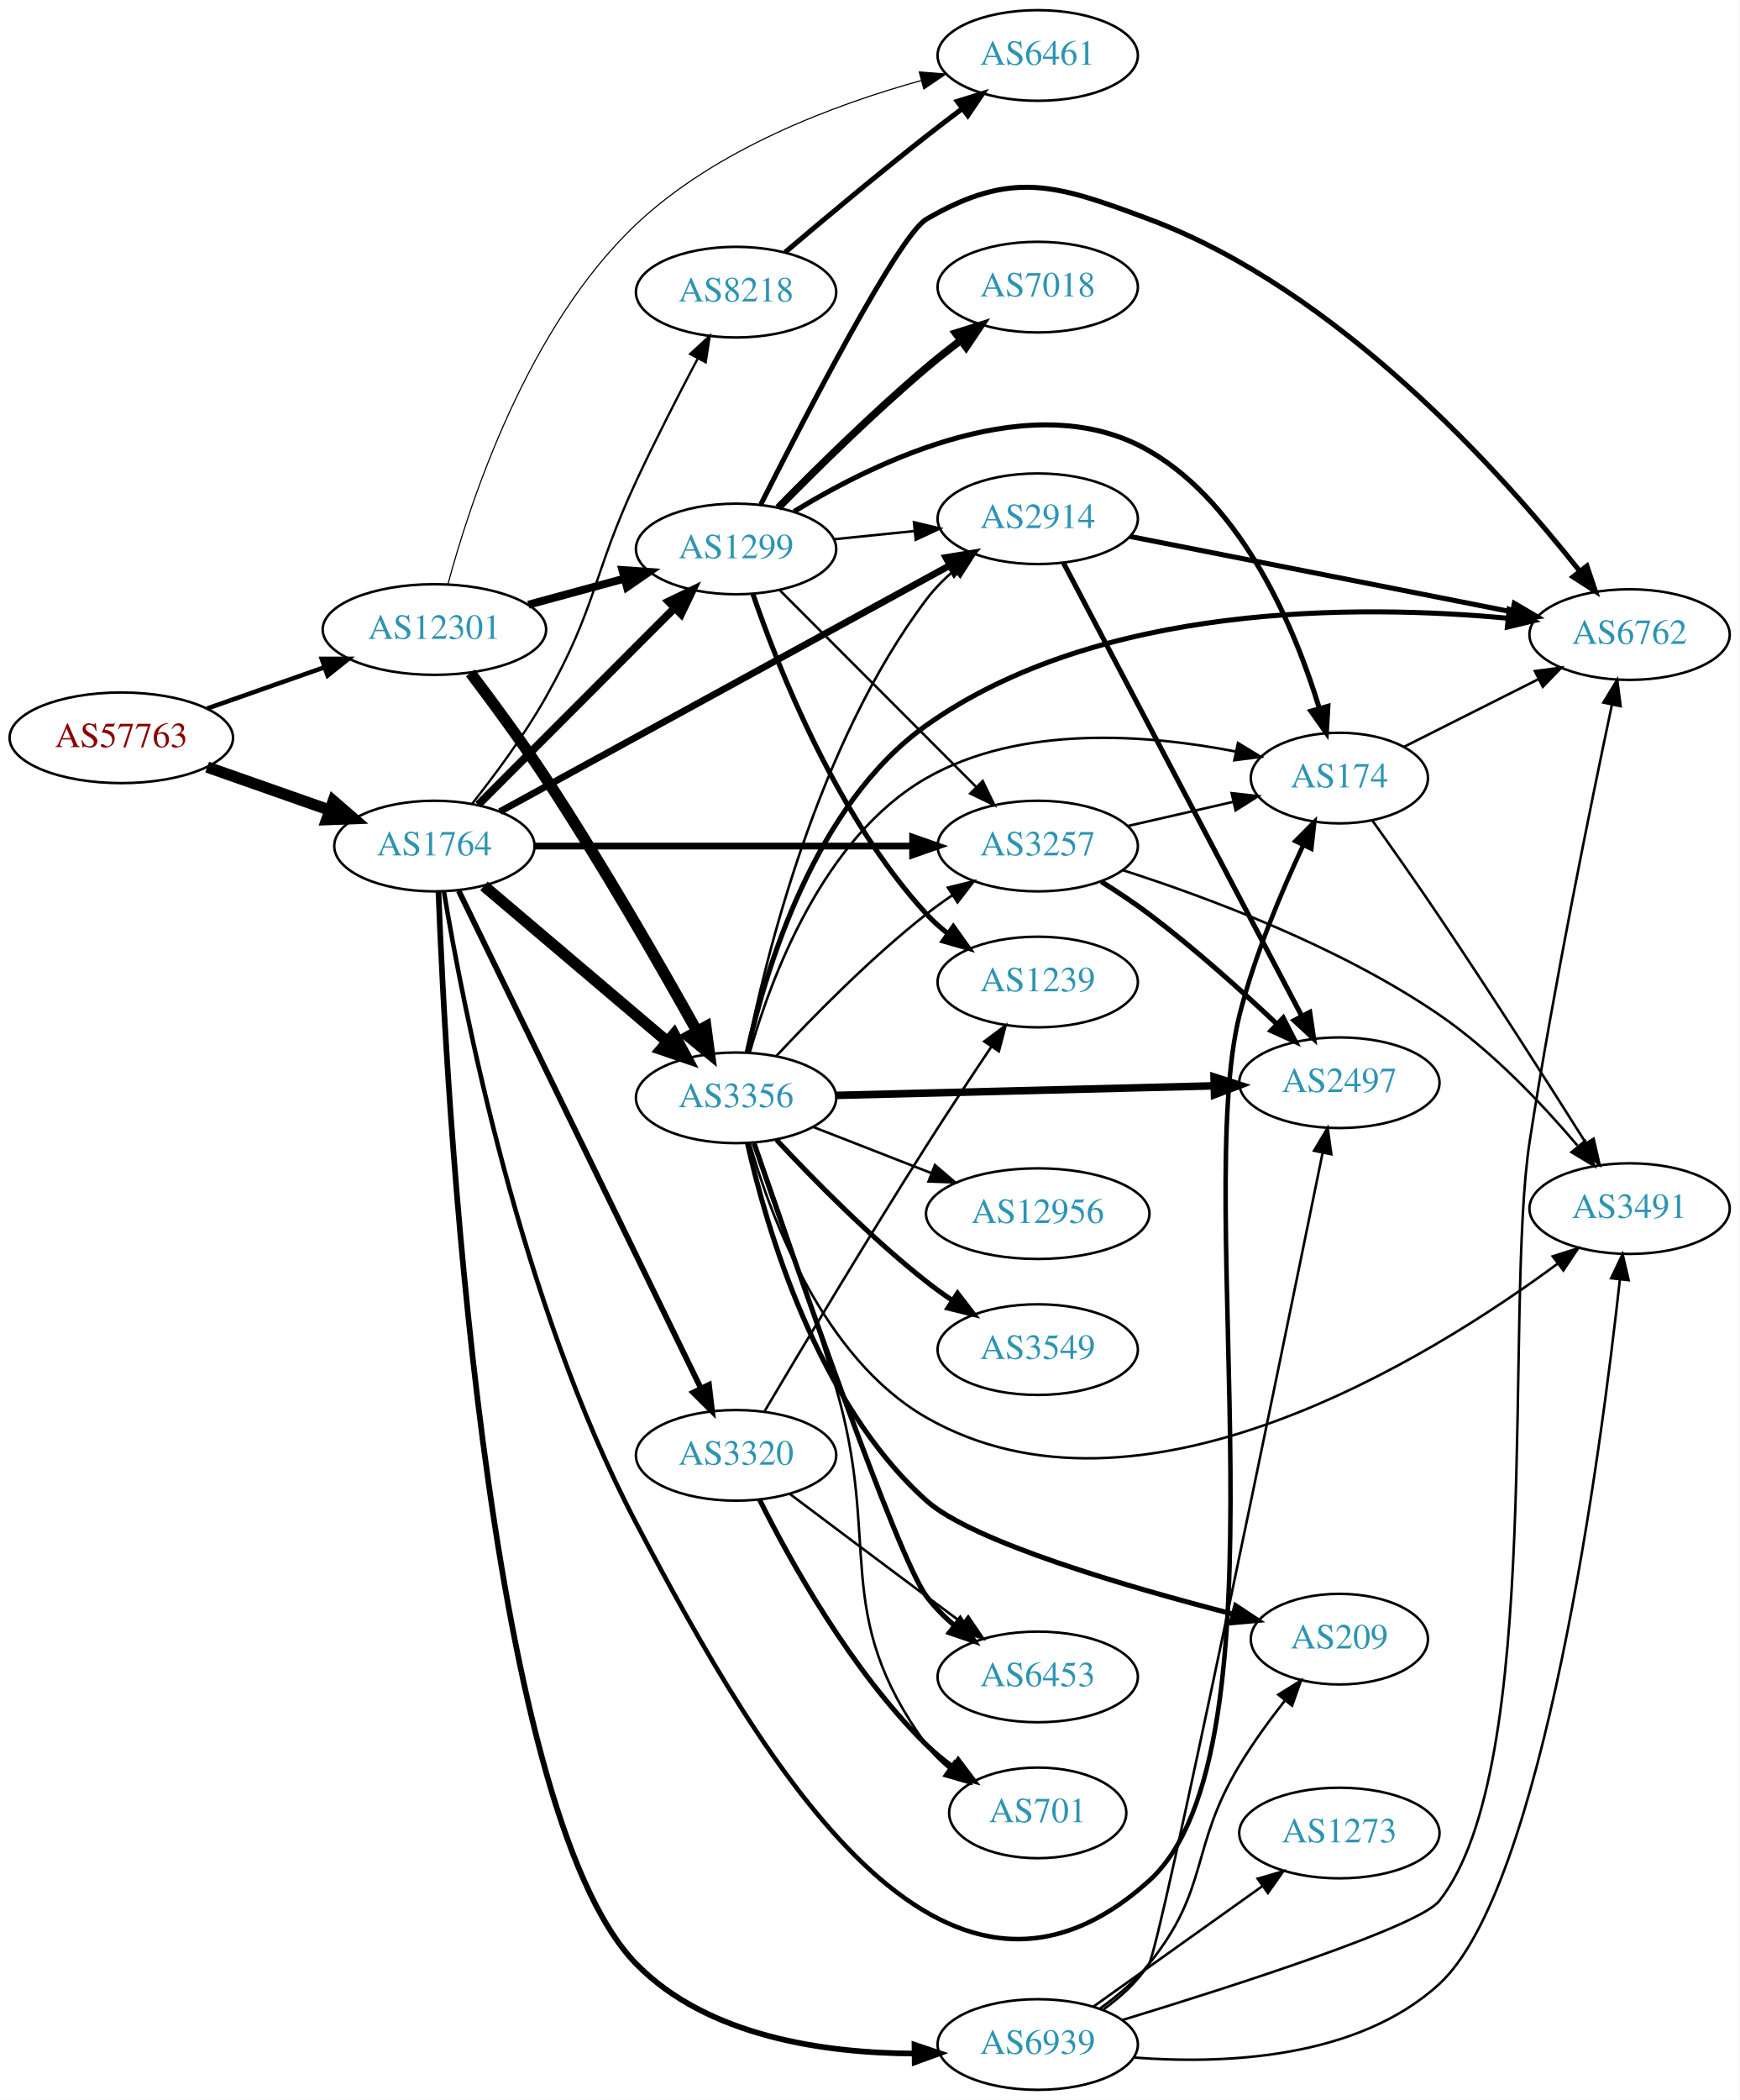
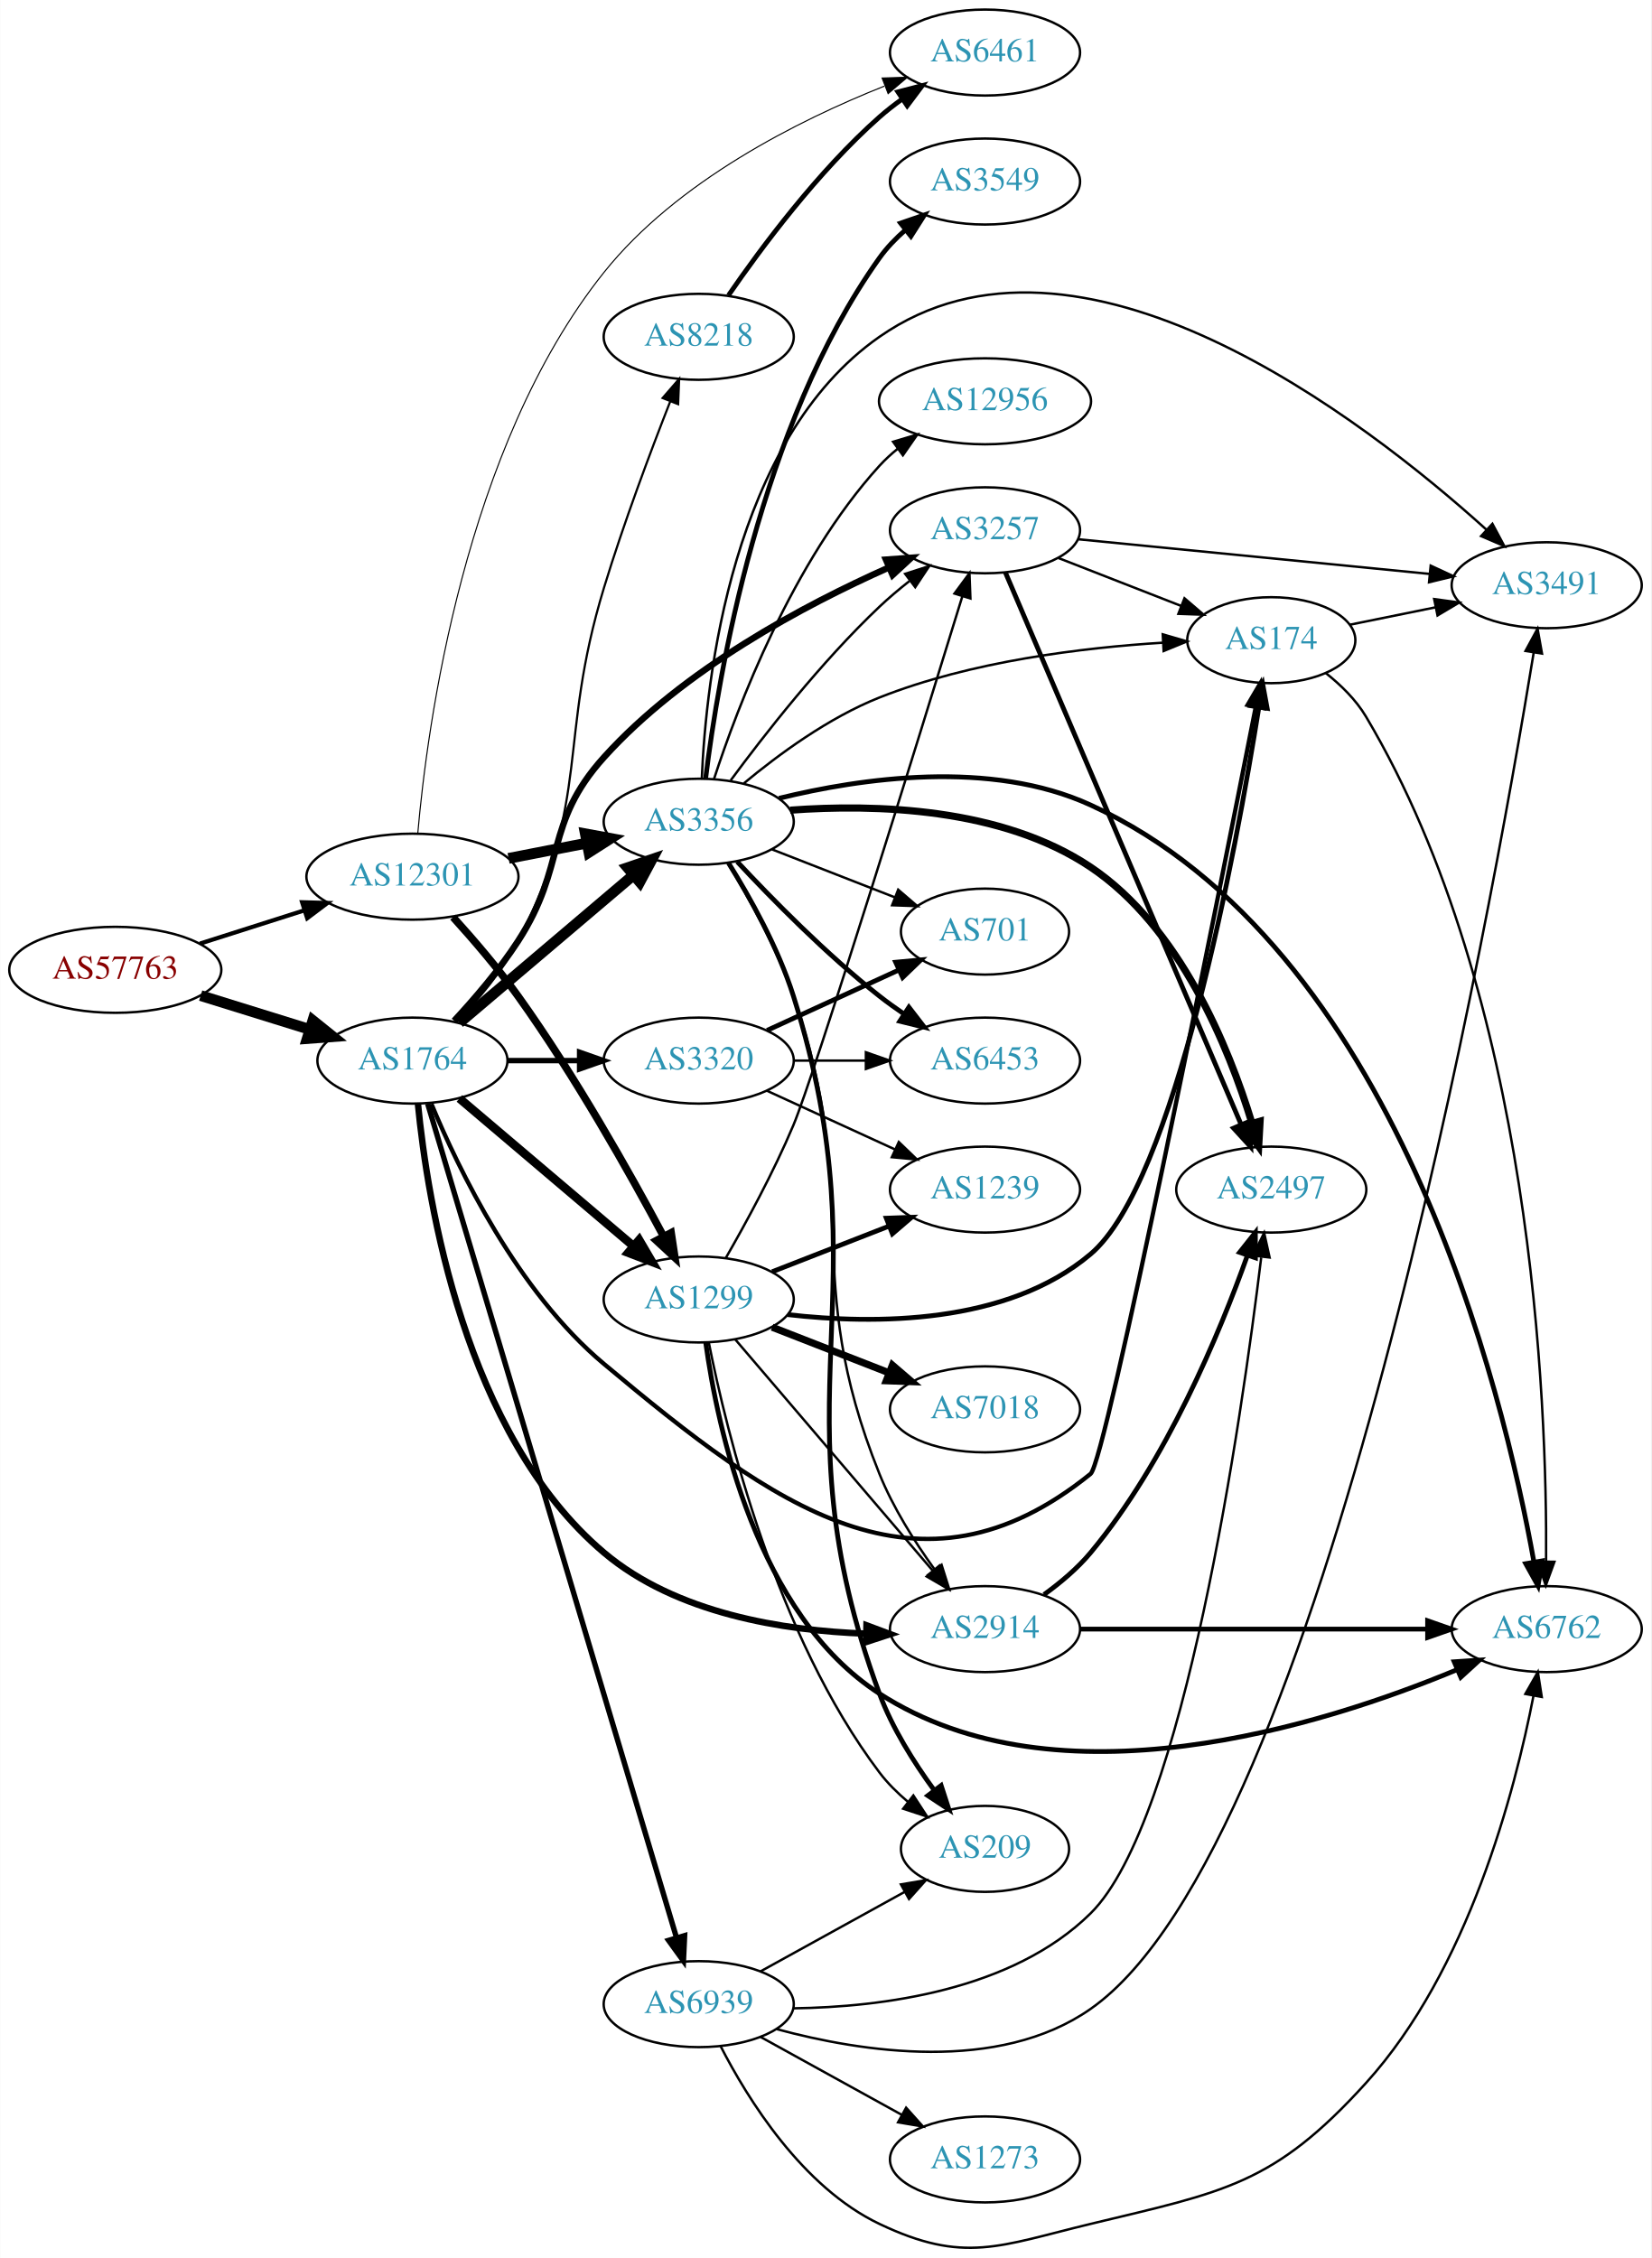
- <svg xmlns="http://www.w3.org/2000/svg" xmlns:xlink="http://www.w3.org/1999/xlink" width="691pt" height="834pt" viewBox="0.00 0.00 691.06 834.00">
-   <g id="graph0" class="graph" transform="scale(1 1) rotate(0) translate(4 830)">
-     <polygon fill="white" stroke="none" points="-4,4 -4,-830 687.055,-830 687.055,4 -4,4" />
+ <svg xmlns="http://www.w3.org/2000/svg" xmlns:xlink="http://www.w3.org/1999/xlink" width="691pt" height="945pt" viewBox="0.00 0.00 691.06 945.27">
+   <g id="graph0" class="graph" transform="scale(1 1) rotate(0) translate(4 941.268)">
+     <polygon fill="white" stroke="none" points="-4,4 -4,-941.268 687.055,-941.268 687.055,4 -4,4" />
    <g id="node1" class="node">
      <g id="a_node1">
        <a xlink:href="/asn/57763" xlink:title="AS57763 ~ SelfNet Internet Ges.m.b.H. [AT]">
-           <ellipse fill="#ffffff" stroke="black" cx="44.196" cy="-537" rx="44.393" ry="18" />
-           <text text-anchor="middle" x="44.196" y="-533.3" font-family="Times,serif" font-size="14.00" fill="#880000">AS57763</text>
+           <ellipse fill="#ffffff" stroke="black" cx="44.196" cy="-535.268" rx="44.393" ry="18" />
+           <text text-anchor="middle" x="44.196" y="-531.568" font-family="Times,serif" font-size="14.00" fill="#880000">AS57763</text>
        </a>
      </g>
    </g>
    <g id="node2" class="node">
      <g id="a_node2">
        <a xlink:href="/asn/1764" xlink:title="AS1764 ~ NEXTLAYER-AS [AT]">
-           <ellipse fill="#ffffff" stroke="black" cx="168.588" cy="-494" rx="39.794" ry="18" />
-           <text text-anchor="middle" x="168.588" y="-490.3" font-family="Times,serif" font-size="14.00" fill="#2c94b3">AS1764</text>
+           <ellipse fill="#ffffff" stroke="black" cx="168.588" cy="-497.268" rx="39.794" ry="18" />
+           <text text-anchor="middle" x="168.588" y="-493.568" font-family="Times,serif" font-size="14.00" fill="#2c94b3">AS1764</text>
        </a>
      </g>
    </g>
    <g id="edge1" class="edge">
-       <path fill="none" stroke="black" stroke-width="4.5" d="M78.317,-525.364C93.326,-520.091 111.211,-513.807 127.017,-508.254" />
-       <polygon fill="black" stroke="black" stroke-width="4.5" points="128.416,-511.936 136.545,-504.906 125.805,-504.506 128.416,-511.936" />
+       <path fill="none" stroke="black" stroke-width="4.5" d="M79.941,-524.481C94.067,-520.095 110.521,-514.986 125.333,-510.388" />
+       <polygon fill="black" stroke="black" stroke-width="4.5" points="126.893,-514.026 135.276,-507.301 124.558,-506.505 126.893,-514.026" />
    </g>
    <g id="node3" class="node">
      <g id="a_node3">
        <a xlink:href="/asn/12301" xlink:title="AS12301 ~ Invitech ICT Services Kft. [HU]">
-           <ellipse fill="#ffffff" stroke="black" cx="168.588" cy="-580" rx="44.393" ry="18" />
-           <text text-anchor="middle" x="168.588" y="-576.3" font-family="Times,serif" font-size="14.00" fill="#2c94b3">AS12301</text>
+           <ellipse fill="#ffffff" stroke="black" cx="168.588" cy="-574.268" rx="44.393" ry="18" />
+           <text text-anchor="middle" x="168.588" y="-570.568" font-family="Times,serif" font-size="14.00" fill="#2c94b3">AS12301</text>
        </a>
      </g>
    </g>
    <g id="edge2" class="edge">
-       <path fill="none" stroke="black" stroke-width="1.8" d="M78.317,-548.636C92.603,-553.656 109.496,-559.59 124.721,-564.939" />
-       <polygon fill="black" stroke="black" stroke-width="1.8" points="123.846,-568.342 134.441,-568.354 126.166,-561.737 123.846,-568.342" />
+       <path fill="none" stroke="black" stroke-width="1.761" d="M79.615,-546.236C93.172,-550.556 108.914,-555.572 123.302,-560.157" />
+       <polygon fill="black" stroke="black" stroke-width="1.761" points="122.413,-563.547 133.004,-563.248 124.538,-556.877 122.413,-563.547" />
    </g>
    <g id="node4" class="node">
      <g id="a_node4">
-         <a xlink:href="/asn/3257" xlink:title="AS3257 ~ GTT [DE]">
-           <ellipse fill="#ffffff" stroke="black" cx="408.273" cy="-494" rx="39.794" ry="18" />
-           <text text-anchor="middle" x="408.273" y="-490.3" font-family="Times,serif" font-size="14.00" fill="#2c94b3">AS3257</text>
+         <a xlink:href="/asn/8218" xlink:title="AS8218 ~ legacy Neotelecoms [FR]">
+           <ellipse fill="#ffffff" stroke="black" cx="288.431" cy="-800.268" rx="39.794" ry="18" />
+           <text text-anchor="middle" x="288.431" y="-796.568" font-family="Times,serif" font-size="14.00" fill="#2c94b3">AS8218</text>
        </a>
      </g>
    </g>
    <g id="edge3" class="edge">
-       <path fill="none" stroke="black" stroke-width="2.7" d="M208.305,-494C249.224,-494 313.864,-494 358.298,-494" />
-       <polygon fill="black" stroke="black" stroke-width="2.7" points="358.573,-497.5 368.573,-494 358.573,-490.5 358.573,-497.5" />
+       <path fill="none" stroke="black" stroke-width="0.9" d="M187.004,-513.353C195.934,-522.496 206.272,-534.622 212.784,-547.268 243.778,-607.452 229.061,-630.51 248.784,-695.268 256.955,-722.096 268.202,-752.06 276.456,-773.09" />
+       <polygon fill="black" stroke="black" stroke-width="0.9" points="273.303,-774.635 280.241,-782.643 279.811,-772.057 273.303,-774.635" />
    </g>
    <g id="node5" class="node">
      <g id="a_node5">
-         <a xlink:href="/asn/8218" xlink:title="AS8218 ~ legacy Neotelecoms [FR]">
-           <ellipse fill="#ffffff" stroke="black" cx="288.431" cy="-714" rx="39.794" ry="18" />
-           <text text-anchor="middle" x="288.431" y="-710.3" font-family="Times,serif" font-size="14.00" fill="#2c94b3">AS8218</text>
+         <a xlink:href="/asn/174" xlink:title="AS174 ~ Cogent Communications [US]">
+           <ellipse fill="#ffffff" stroke="black" cx="528.116" cy="-673.268" rx="35.194" ry="18" />
+           <text text-anchor="middle" x="528.116" y="-669.568" font-family="Times,serif" font-size="14.00" fill="#2c94b3">AS174</text>
        </a>
      </g>
    </g>
    <g id="edge4" class="edge">
-       <path fill="none" stroke="black" stroke-width="0.9" d="M183.567,-510.829C192.632,-522.256 204.293,-537.968 212.784,-553 233.164,-589.078 231.281,-601.443 248.784,-639 256.376,-655.289 265.567,-673.191 273.081,-687.419" />
-       <polygon fill="black" stroke="black" stroke-width="0.9" points="270.188,-689.432 277.975,-696.616 276.368,-686.144 270.188,-689.432" />
+       <path fill="none" stroke="black" stroke-width="1.8" d="M176.521,-479.172C187.782,-451.996 212.505,-400.605 248.784,-370.268 319.98,-310.735 380.308,-265.909 452.469,-324.268 458.83,-329.412 505.519,-563.697 521.651,-645.465" />
+       <polygon fill="black" stroke="black" stroke-width="1.8" points="518.223,-646.171 523.591,-655.306 525.091,-644.818 518.223,-646.171" />
    </g>
    <g id="node6" class="node">
      <g id="a_node6">
-         <a xlink:href="/asn/1299" xlink:title="AS1299 ~ Telia Carrier [EU]">
-           <ellipse fill="#ffffff" stroke="black" cx="288.431" cy="-612" rx="39.794" ry="18" />
-           <text text-anchor="middle" x="288.431" y="-608.3" font-family="Times,serif" font-size="14.00" fill="#2c94b3">AS1299</text>
+         <a xlink:href="/asn/2914" xlink:title="AS2914 ~ NTT America, Inc. [US]">
+           <ellipse fill="#ffffff" stroke="black" cx="408.273" cy="-259.268" rx="39.794" ry="18" />
+           <text text-anchor="middle" x="408.273" y="-255.568" font-family="Times,serif" font-size="14.00" fill="#2c94b3">AS2914</text>
        </a>
      </g>
    </g>
    <g id="edge5" class="edge">
-       <path fill="none" stroke="black" stroke-width="3.15" d="M185.974,-510.407C206.201,-530.662 240.75,-565.257 263.833,-588.371" />
-       <polygon fill="black" stroke="black" stroke-width="3.15" points="261.642,-591.129 271.184,-595.732 266.595,-586.183 261.642,-591.129" />
+       <path fill="none" stroke="black" stroke-width="2.7" d="M170.896,-479.108C174.837,-438.637 190.247,-340.724 248.784,-291.268 279.002,-265.739 323.977,-258.62 358.306,-257.378" />
+       <polygon fill="black" stroke="black" stroke-width="2.7" points="358.664,-260.871 368.59,-257.167 358.52,-253.873 358.664,-260.871" />
    </g>
    <g id="node7" class="node">
      <g id="a_node7">
        <a xlink:href="/asn/3356" xlink:title="AS3356 ~ Level 3 Parent, LLC [US]">
-           <ellipse fill="#ffffff" stroke="black" cx="288.431" cy="-394" rx="39.794" ry="18" />
-           <text text-anchor="middle" x="288.431" y="-390.3" font-family="Times,serif" font-size="14.00" fill="#2c94b3">AS3356</text>
+           <ellipse fill="#ffffff" stroke="black" cx="288.431" cy="-597.268" rx="39.794" ry="18" />
+           <text text-anchor="middle" x="288.431" y="-593.568" font-family="Times,serif" font-size="14.00" fill="#2c94b3">AS3356</text>
        </a>
      </g>
    </g>
    <g id="edge6" class="edge">
-       <path fill="none" stroke="black" stroke-width="4.5" d="M188.261,-478.155C207.913,-461.478 239.008,-435.091 261.137,-416.313" />
-       <polygon fill="black" stroke="black" stroke-width="4.5" points="263.769,-419.244 268.846,-409.771 258.673,-413.239 263.769,-419.244" />
+       <path fill="none" stroke="black" stroke-width="4.5" d="M188.261,-513.114C207.913,-529.79 239.008,-556.177 261.137,-574.955" />
+       <polygon fill="black" stroke="black" stroke-width="4.5" points="258.673,-578.029 268.846,-581.497 263.769,-572.025 258.673,-578.029" />
    </g>
    <g id="node8" class="node">
      <g id="a_node8">
-         <a xlink:href="/asn/2914" xlink:title="AS2914 ~ NTT America, Inc. [US]">
-           <ellipse fill="#ffffff" stroke="black" cx="408.273" cy="-624" rx="39.794" ry="18" />
-           <text text-anchor="middle" x="408.273" y="-620.3" font-family="Times,serif" font-size="14.00" fill="#2c94b3">AS2914</text>
+         <a xlink:href="/asn/3320" xlink:title="AS3320 ~ DTAG [DE]">
+           <ellipse fill="#ffffff" stroke="black" cx="288.431" cy="-497.268" rx="39.794" ry="18" />
+           <text text-anchor="middle" x="288.431" y="-493.568" font-family="Times,serif" font-size="14.00" fill="#2c94b3">AS3320</text>
        </a>
      </g>
    </g>
    <g id="edge7" class="edge">
-       <path fill="none" stroke="black" stroke-width="2.7" d="M194.575,-507.667C237.461,-531.122 325.114,-579.064 373.434,-605.492" />
-       <polygon fill="black" stroke="black" stroke-width="2.7" points="371.811,-608.594 382.264,-610.321 375.17,-602.452 371.811,-608.594" />
+       <path fill="none" stroke="black" stroke-width="2.25" d="M208.501,-497.268C218.054,-497.268 228.404,-497.268 238.367,-497.268" />
+       <polygon fill="black" stroke="black" stroke-width="2.25" points="238.559,-500.768 248.559,-497.268 238.559,-493.768 238.559,-500.768" />
    </g>
    <g id="node9" class="node">
      <g id="a_node9">
-         <a xlink:href="/asn/3320" xlink:title="AS3320 ~ DTAG [DE]">
-           <ellipse fill="#ffffff" stroke="black" cx="288.431" cy="-252" rx="39.794" ry="18" />
-           <text text-anchor="middle" x="288.431" y="-248.3" font-family="Times,serif" font-size="14.00" fill="#2c94b3">AS3320</text>
+         <a xlink:href="/asn/1299" xlink:title="AS1299 ~ Telia Carrier [EU]">
+           <ellipse fill="#ffffff" stroke="black" cx="288.431" cy="-397.268" rx="39.794" ry="18" />
+           <text text-anchor="middle" x="288.431" y="-393.568" font-family="Times,serif" font-size="14.00" fill="#2c94b3">AS1299</text>
        </a>
      </g>
    </g>
    <g id="edge8" class="edge">
-       <path fill="none" stroke="black" stroke-width="2.25" d="M178.253,-476.205C198.734,-434.147 250.221,-328.413 274.447,-278.663" />
-       <polygon fill="black" stroke="black" stroke-width="2.25" points="277.68,-280.018 278.912,-269.495 271.387,-276.953 277.68,-280.018" />
+       <path fill="none" stroke="black" stroke-width="3.6" d="M188.261,-481.423C207.913,-464.746 239.008,-438.359 261.137,-419.581" />
+       <polygon fill="black" stroke="black" stroke-width="3.6" points="263.486,-422.178 268.846,-413.039 258.956,-416.841 263.486,-422.178" />
    </g>
    <g id="node10" class="node">
      <g id="a_node10">
-         <a xlink:href="/asn/174" xlink:title="AS174 ~ Cogent Communications [US]">
-           <ellipse fill="#ffffff" stroke="black" cx="528.116" cy="-521" rx="35.194" ry="18" />
-           <text text-anchor="middle" x="528.116" y="-517.3" font-family="Times,serif" font-size="14.00" fill="#2c94b3">AS174</text>
+         <a xlink:href="/asn/3257" xlink:title="AS3257 ~ GTT [DE]">
+           <ellipse fill="#ffffff" stroke="black" cx="408.273" cy="-719.268" rx="39.794" ry="18" />
+           <text text-anchor="middle" x="408.273" y="-715.568" font-family="Times,serif" font-size="14.00" fill="#2c94b3">AS3257</text>
        </a>
      </g>
    </g>
    <g id="edge9" class="edge">
-       <path fill="none" stroke="black" stroke-width="1.8" d="M172.396,-475.763C179.827,-430.946 202.672,-312.685 248.784,-225 300.149,-127.328 370.477,-9.14 452.469,-83 509.577,-134.443 469.664,-352.474 488.469,-427 494.398,-450.494 505.086,-475.83 513.722,-494.272" />
-       <polygon fill="black" stroke="black" stroke-width="1.8" points="510.663,-495.989 518.139,-503.497 516.977,-492.966 510.663,-495.989" />
+       <path fill="none" stroke="black" stroke-width="2.7" d="M186.029,-513.918C194.673,-523.227 205.049,-535.331 212.784,-547.268 233.327,-578.973 223.477,-596.22 248.784,-624.268 281.982,-661.061 332.824,-688.042 367.929,-703.656" />
+       <polygon fill="black" stroke="black" stroke-width="2.7" points="366.818,-706.989 377.385,-707.757 369.603,-700.567 366.818,-706.989" />
    </g>
    <g id="node11" class="node">
      <g id="a_node11">
        <a xlink:href="/asn/6939" xlink:title="AS6939 ~ Hurricane Electric LLC [US]">
-           <ellipse fill="#ffffff" stroke="black" cx="408.273" cy="-18" rx="39.794" ry="18" />
-           <text text-anchor="middle" x="408.273" y="-14.3" font-family="Times,serif" font-size="14.00" fill="#2c94b3">AS6939</text>
+           <ellipse fill="#ffffff" stroke="black" cx="288.431" cy="-102.268" rx="39.794" ry="18" />
+           <text text-anchor="middle" x="288.431" y="-98.568" font-family="Times,serif" font-size="14.00" fill="#2c94b3">AS6939</text>
        </a>
      </g>
    </g>
    <g id="edge10" class="edge">
-       <path fill="none" stroke="black" stroke-width="2.25" d="M170.193,-475.874C173.09,-400.403 188.03,-112.151 248.784,-50 277.091,-21.043 323.824,-14.559 359.226,-14.417" />
-       <polygon fill="black" stroke="black" stroke-width="2.25" points="359.307,-17.918 369.351,-14.544 359.396,-10.919 359.307,-17.918" />
-     </g>
-     <g id="edge39" class="edge">
-       <path fill="none" stroke="black" stroke-width="3.15" d="M205.906,-589.862C217.966,-593.137 231.515,-596.816 244.053,-600.221" />
-       <polygon fill="black" stroke="black" stroke-width="3.15" points="243.275,-603.636 253.843,-602.879 245.11,-596.881 243.275,-603.636" />
+       <path fill="none" stroke="black" stroke-width="2.25" d="M174.958,-479.27C193.707,-416.422 256.356,-206.428 279.095,-130.21" />
+       <polygon fill="black" stroke="black" stroke-width="2.25" points="282.525,-130.956 282.03,-120.373 275.817,-128.955 282.525,-130.956" />
+     </g>
+     <g id="edge41" class="edge">
+       <path fill="none" stroke="black" stroke-width="4.5" d="M208.828,-581.927C219.28,-583.967 230.666,-586.189 241.444,-588.293" />
+       <polygon fill="black" stroke="black" stroke-width="4.5" points="240.972,-592.213 251.542,-590.264 242.481,-584.483 240.972,-592.213" />
    </g>
    <g id="edge40" class="edge">
-       <path fill="none" stroke="black" stroke-width="4.5" d="M182.911,-562.771C191.7,-551.175 203.299,-535.426 212.784,-521 235.06,-487.123 258.373,-446.501 272.896,-420.479" />
-       <polygon fill="black" stroke="black" stroke-width="4.5" points="276.418,-422.246 277.83,-411.592 269.533,-418.423 276.418,-422.246" />
-     </g>
-     <g id="node14" class="node">
-       <g id="a_node14">
-         <a xlink:href="/asn/6461" xlink:title="AS6461 ~ Zayo Bandwidth [US]">
-           <ellipse fill="#ffffff" stroke="black" cx="408.273" cy="-808" rx="39.794" ry="18" />
-           <text text-anchor="middle" x="408.273" y="-804.3" font-family="Times,serif" font-size="14.00" fill="#2c94b3">AS6461</text>
-         </a>
-       </g>
-     </g>
-     <g id="edge41" class="edge">
-       <path fill="none" stroke="black" stroke-width="0.45" d="M173.947,-597.967C182.733,-630.634 205.528,-700.15 248.784,-741 280.412,-770.869 327.342,-788.437 361.931,-798.033" />
-       <polygon fill="black" stroke="black" stroke-width="0.45" points="361.224,-801.466 371.787,-800.646 363.018,-794.7 361.224,-801.466" />
-     </g>
-     <g id="edge13" class="edge">
-       <path fill="none" stroke="black" d="M443.993,-501.955C457.085,-504.955 472.107,-508.396 485.748,-511.522" />
-       <polygon fill="black" stroke="black" points="485.326,-515.016 495.855,-513.838 486.89,-508.193 485.326,-515.016" />
+       <path fill="none" stroke="black" stroke-width="3.15" d="M185.588,-557.318C194.103,-547.921 204.497,-535.829 212.784,-524.268 236.539,-491.131 259.656,-450.014 273.717,-423.707" />
+       <polygon fill="black" stroke="black" stroke-width="3.15" points="276.886,-425.202 278.473,-414.727 270.7,-421.927 276.886,-425.202" />
    </g>
    <g id="node12" class="node">
      <g id="a_node12">
-         <a xlink:href="/asn/2497" xlink:title="AS2497 ~ Internet Initiative Japan Inc. [JP]">
-           <ellipse fill="#ffffff" stroke="black" cx="528.116" cy="-400" rx="39.794" ry="18" />
-           <text text-anchor="middle" x="528.116" y="-396.3" font-family="Times,serif" font-size="14.00" fill="#2c94b3">AS2497</text>
-         </a>
-       </g>
+         <a xlink:href="/asn/6461" xlink:title="AS6461 ~ Zayo Bandwidth [US]">
+           <ellipse fill="#ffffff" stroke="black" cx="408.273" cy="-919.268" rx="39.794" ry="18" />
+           <text text-anchor="middle" x="408.273" y="-915.568" font-family="Times,serif" font-size="14.00" fill="#2c94b3">AS6461</text>
+         </a>
+       </g>
+     </g>
+     <g id="edge42" class="edge">
+       <path fill="none" stroke="black" stroke-width="0.45" d="M170.809,-592.264C174.685,-636.811 190.177,-753.914 248.784,-827.268 279.281,-865.438 330.218,-890.919 366.101,-905.2" />
+       <polygon fill="black" stroke="black" stroke-width="0.45" points="365.203,-908.605 375.793,-908.932 367.718,-902.072 365.203,-908.605" />
    </g>
    <g id="edge11" class="edge">
-       <path fill="none" stroke="black" stroke-width="2" d="M433.53,-479.862C439.842,-475.909 446.533,-471.466 452.469,-467 470.315,-453.572 489.015,-436.783 503.234,-423.37" />
-       <polygon fill="black" stroke="black" stroke-width="2" points="505.818,-425.743 510.639,-416.309 500.987,-420.677 505.818,-425.743" />
+       <path fill="none" stroke="black" stroke-width="2" d="M300.892,-817.646C314.417,-837.299 338.342,-869.518 364.077,-892.268 367.049,-894.895 370.304,-897.43 373.654,-899.825" />
+       <polygon fill="black" stroke="black" stroke-width="2" points="371.808,-902.801 382.064,-905.461 375.706,-896.986 371.808,-902.801" />
    </g>
    <g id="node13" class="node">
      <g id="a_node13">
        <a xlink:href="/asn/3491" xlink:title="AS3491 ~ PCCW Global, Inc. [US]">
-           <ellipse fill="#ffffff" stroke="black" cx="643.409" cy="-350" rx="39.794" ry="18" />
-           <text text-anchor="middle" x="643.409" y="-346.3" font-family="Times,serif" font-size="14.00" fill="#2c94b3">AS3491</text>
+           <ellipse fill="#ffffff" stroke="black" cx="643.409" cy="-696.268" rx="39.794" ry="18" />
+           <text text-anchor="middle" x="643.409" y="-692.568" font-family="Times,serif" font-size="14.00" fill="#2c94b3">AS3491</text>
        </a>
      </g>
    </g>
    <g id="edge12" class="edge">
-       <path fill="none" stroke="black" d="M442.157,-484.395C475.624,-473.668 528.079,-454.174 567.762,-427 588.824,-412.578 608.736,-391.518 622.689,-375.067" />
-       <polygon fill="black" stroke="black" points="625.734,-376.878 629.417,-366.944 620.343,-372.413 625.734,-376.878" />
-     </g>
-     <g id="edge14" class="edge">
-       <path fill="none" stroke="black" stroke-width="2" d="M307.909,-729.834C322.874,-742.538 344.595,-760.712 364.077,-776 368.574,-779.529 373.392,-783.201 378.12,-786.746" />
-       <polygon fill="black" stroke="black" stroke-width="2" points="376.33,-789.776 386.444,-792.93 380.504,-784.157 376.33,-789.776" />
-     </g>
-     <g id="edge29" class="edge">
-       <path fill="none" stroke="black" d="M305.816,-595.593C326.044,-575.338 360.592,-540.743 383.676,-517.629" />
-       <polygon fill="black" stroke="black" points="386.437,-519.817 391.027,-510.268 381.484,-514.871 386.437,-519.817" />
-     </g>
-     <g id="edge30" class="edge">
-       <path fill="none" stroke="black" d="M327.366,-615.863C337.563,-616.901 348.726,-618.038 359.388,-619.124" />
-       <polygon fill="black" stroke="black" points="359.106,-622.613 369.41,-620.144 359.816,-615.649 359.106,-622.613" />
-     </g>
-     <g id="edge31" class="edge">
-       <path fill="none" stroke="black" stroke-width="2" d="M311.474,-626.877C344.255,-646.969 406.88,-677.393 452.469,-651 490.31,-629.093 510.633,-579.949 520.133,-548.753" />
-       <polygon fill="black" stroke="black" stroke-width="2" points="523.559,-549.505 522.95,-538.927 516.83,-547.576 523.559,-549.505" />
+       <path fill="none" stroke="black" d="M560.976,-679.736C572.122,-681.999 584.864,-684.586 596.906,-687.031" />
+       <polygon fill="black" stroke="black" points="596.31,-690.481 606.806,-689.041 597.703,-683.621 596.31,-690.481" />
+     </g>
+     <g id="node14" class="node">
+       <g id="a_node14">
+         <a xlink:href="/asn/6762" xlink:title="AS6762 ~ TELECOM ITALIA SPARKLE S.p.A. [IT]">
+           <ellipse fill="#ffffff" stroke="black" cx="643.409" cy="-259.268" rx="39.794" ry="18" />
+           <text text-anchor="middle" x="643.409" y="-255.568" font-family="Times,serif" font-size="14.00" fill="#2c94b3">AS6762</text>
+         </a>
+       </g>
+     </g>
+     <g id="edge13" class="edge">
+       <path fill="none" stroke="black" d="M550.933,-659.5C557.258,-654.492 563.58,-648.308 567.762,-641.268 637.403,-524.053 643.638,-354.312 643.154,-287.654" />
+       <polygon fill="black" stroke="black" points="646.652,-287.46 643.021,-277.507 639.653,-287.552 646.652,-287.46" />
+     </g>
+     <g id="edge35" class="edge">
+       <path fill="none" stroke="black" stroke-width="2" d="M448.033,-259.268C487.949,-259.268 550.267,-259.268 593.538,-259.268" />
+       <polygon fill="black" stroke="black" stroke-width="2" points="593.557,-262.768 603.557,-259.268 593.557,-255.768 593.557,-262.768" />
+     </g>
+     <g id="node17" class="node">
+       <g id="a_node17">
+         <a xlink:href="/asn/2497" xlink:title="AS2497 ~ Internet Initiative Japan Inc. [JP]">
+           <ellipse fill="#ffffff" stroke="black" cx="528.116" cy="-443.268" rx="39.794" ry="18" />
+           <text text-anchor="middle" x="528.116" y="-439.568" font-family="Times,serif" font-size="14.00" fill="#2c94b3">AS2497</text>
+         </a>
+       </g>
+     </g>
+     <g id="edge36" class="edge">
+       <path fill="none" stroke="black" stroke-width="2" d="M432.974,-273.72C439.847,-278.685 446.972,-284.673 452.469,-291.268 484.232,-329.375 506.554,-383.284 518.081,-415.608" />
+       <polygon fill="black" stroke="black" stroke-width="2" points="514.858,-416.997 521.442,-425.298 521.471,-414.703 514.858,-416.997" />
+     </g>
+     <g id="edge24" class="edge">
+       <path fill="none" stroke="black" d="M307.354,-613.36C321.667,-625.269 342.787,-640.831 364.077,-649.268 402.403,-664.456 449.238,-670.15 482.861,-672.226" />
+       <polygon fill="black" stroke="black" points="482.674,-675.721 492.847,-672.761 483.048,-668.731 482.674,-675.721" />
+     </g>
+     <g id="edge23" class="edge">
+       <path fill="none" stroke="black" d="M300.563,-579.965C309.316,-565.593 321.15,-544.329 328.077,-524.268 357.557,-438.897 330.383,-408.065 364.077,-324.268 369.757,-310.143 378.772,-295.896 387.101,-284.355" />
+       <polygon fill="black" stroke="black" points="390.085,-286.208 393.269,-276.103 384.478,-282.017 390.085,-286.208" />
+     </g>
+     <g id="edge21" class="edge">
+       <path fill="none" stroke="black" d="M301.801,-614.571C315.774,-633.51 339.753,-664.242 364.077,-687.268 367.96,-690.944 372.267,-694.576 376.616,-698.001" />
+       <polygon fill="black" stroke="black" points="374.84,-701.046 384.926,-704.289 379.063,-695.464 374.84,-701.046" />
+     </g>
+     <g id="edge19" class="edge">
+       <path fill="none" stroke="black" d="M289.716,-615.372C291.463,-656.567 302.18,-757.079 364.077,-800.268 447.401,-858.408 567.268,-765.52 618.123,-719.586" />
+       <polygon fill="black" stroke="black" points="620.68,-721.99 625.676,-712.648 615.944,-716.835 620.68,-721.99" />
+     </g>
+     <g id="edge16" class="edge">
+       <path fill="none" stroke="black" stroke-width="2" d="M322.044,-607.071C356.211,-615.472 410.625,-623.467 452.469,-604.268 580.148,-545.689 625.227,-358.925 638.051,-287.456" />
+       <polygon fill="black" stroke="black" stroke-width="2" points="641.536,-287.842 639.778,-277.394 634.637,-286.658 641.536,-287.842" />
    </g>
    <g id="node15" class="node">
      <g id="a_node15">
-         <a xlink:href="/asn/6762" xlink:title="AS6762 ~ TELECOM ITALIA SPARKLE S.p.A. [IT]">
-           <ellipse fill="#ffffff" stroke="black" cx="643.409" cy="-578" rx="39.794" ry="18" />
-           <text text-anchor="middle" x="643.409" y="-574.3" font-family="Times,serif" font-size="14.00" fill="#2c94b3">AS6762</text>
-         </a>
-       </g>
-     </g>
-     <g id="edge27" class="edge">
-       <path fill="none" stroke="black" stroke-width="2" d="M298.246,-629.677C315.508,-663.936 353.044,-736.588 364.077,-743 398.044,-762.739 415.67,-756.752 452.469,-743 527.598,-714.925 592.667,-642.242 623.458,-603.382" />
-       <polygon fill="black" stroke="black" stroke-width="2" points="626.463,-605.22 629.846,-595.18 620.94,-600.919 626.463,-605.22" />
-     </g>
-     <g id="node21" class="node">
-       <g id="a_node21">
-         <a xlink:href="/asn/7018" xlink:title="AS7018 ~ AT&amp;T Services, Inc. [US]">
-           <ellipse fill="#ffffff" stroke="black" cx="408.273" cy="-716" rx="39.794" ry="18" />
-           <text text-anchor="middle" x="408.273" y="-712.3" font-family="Times,serif" font-size="14.00" fill="#2c94b3">AS7018</text>
-         </a>
-       </g>
-     </g>
-     <g id="edge26" class="edge">
-       <path fill="none" stroke="black" stroke-width="3" d="M305.173,-628.358C319.905,-643.377 342.776,-665.968 364.077,-684 368.351,-687.618 372.995,-691.298 377.6,-694.812" />
-       <polygon fill="black" stroke="black" stroke-width="3" points="375.653,-697.727 385.759,-700.909 379.843,-692.119 375.653,-697.727" />
-     </g>
-     <g id="node22" class="node">
-       <g id="a_node22">
-         <a xlink:href="/asn/1239" xlink:title="AS1239 ~ Sprint [US]">
-           <ellipse fill="#ffffff" stroke="black" cx="408.273" cy="-440" rx="39.794" ry="18" />
-           <text text-anchor="middle" x="408.273" y="-436.3" font-family="Times,serif" font-size="14.00" fill="#2c94b3">AS1239</text>
-         </a>
-       </g>
-     </g>
-     <g id="edge28" class="edge">
-       <path fill="none" stroke="black" stroke-width="2" d="M295.124,-594.098C305.172,-564.739 328.42,-505.755 364.077,-467 366.622,-464.234 369.513,-461.642 372.564,-459.243" />
-       <polygon fill="black" stroke="black" stroke-width="2" points="374.745,-461.987 380.888,-453.355 370.703,-456.272 374.745,-461.987" />
-     </g>
-     <g id="edge23" class="edge">
-       <path fill="none" stroke="black" d="M304.528,-410.712C318.994,-426.235 341.851,-449.519 364.077,-467 367.362,-469.583 370.905,-472.133 374.501,-474.573" />
-       <polygon fill="black" stroke="black" points="372.595,-477.509 382.885,-480.033 376.415,-471.643 372.595,-477.509" />
-     </g>
-     <g id="edge20" class="edge">
-       <path fill="none" stroke="black" d="M292.659,-412.062C299.979,-449.003 320.681,-534.542 364.077,-592 367.231,-596.175 371.075,-600.056 375.155,-603.572" />
-       <polygon fill="black" stroke="black" points="373.147,-606.445 383.175,-609.864 377.468,-600.938 373.147,-606.445" />
-     </g>
-     <g id="edge25" class="edge">
-       <path fill="none" stroke="black" d="M293.861,-411.995C302.092,-441.038 322.788,-497.375 364.077,-521 401.531,-542.43 452.196,-538.337 487.054,-531.519" />
-       <polygon fill="black" stroke="black" points="487.827,-534.933 496.887,-529.442 486.38,-528.084 487.827,-534.933" />
-     </g>
-     <g id="edge17" class="edge">
-       <path fill="none" stroke="black" stroke-width="3" d="M328.148,-394.977C369.067,-396.01 433.707,-397.642 478.141,-398.764" />
-       <polygon fill="black" stroke="black" stroke-width="3" points="478.33,-402.269 488.415,-399.023 478.507,-395.272 478.33,-402.269" />
-     </g>
-     <g id="edge24" class="edge">
-       <path fill="none" stroke="black" d="M293.861,-376.005C302.092,-346.962 322.788,-290.625 364.077,-267 448.238,-218.845 563.007,-289.865 614.915,-328.193" />
-       <polygon fill="black" stroke="black" points="612.888,-331.048 622.983,-334.264 617.097,-325.455 612.888,-331.048" />
-     </g>
-     <g id="edge15" class="edge">
-       <path fill="none" stroke="black" stroke-width="2" d="M292.859,-412.139C299.95,-444.183 319.454,-510.402 364.077,-542 432.724,-590.609 535.359,-590.03 594.924,-584.498" />
-       <polygon fill="black" stroke="black" stroke-width="2" points="595.576,-587.95 605.171,-583.457 594.868,-580.986 595.576,-587.95" />
+         <a xlink:href="/asn/3549" xlink:title="AS3549 ~ Level 3 Parent, LLC [US]">
+           <ellipse fill="#ffffff" stroke="black" cx="408.273" cy="-865.268" rx="39.794" ry="18" />
+           <text text-anchor="middle" x="408.273" y="-861.568" font-family="Times,serif" font-size="14.00" fill="#2c94b3">AS3549</text>
+         </a>
+       </g>
+     </g>
+     <g id="edge14" class="edge">
+       <path fill="none" stroke="black" stroke-width="2" d="M291.339,-615.531C296.502,-657.57 313.906,-762.958 364.077,-833.268 367.116,-837.527 370.896,-841.456 374.946,-844.994" />
+       <polygon fill="black" stroke="black" stroke-width="2" points="372.925,-847.857 382.944,-851.302 377.26,-842.361 372.925,-847.857" />
    </g>
    <g id="node16" class="node">
      <g id="a_node16">
-         <a xlink:href="/asn/3549" xlink:title="AS3549 ~ Level 3 Parent, LLC [US]">
-           <ellipse fill="#ffffff" stroke="black" cx="408.273" cy="-294" rx="39.794" ry="18" />
-           <text text-anchor="middle" x="408.273" y="-290.3" font-family="Times,serif" font-size="14.00" fill="#2c94b3">AS3549</text>
-         </a>
-       </g>
-     </g>
-     <g id="edge16" class="edge">
-       <path fill="none" stroke="black" stroke-width="2" d="M304.528,-377.288C318.994,-361.765 341.851,-338.481 364.077,-321 367.362,-318.417 370.905,-315.867 374.501,-313.427" />
-       <polygon fill="black" stroke="black" stroke-width="2" points="376.415,-316.357 382.885,-307.967 372.595,-310.491 376.415,-316.357" />
-     </g>
-     <g id="node17" class="node">
-       <g id="a_node17">
        <a xlink:href="/asn/6453" xlink:title="AS6453 ~ TATA COMMUNICATIONS (AMERICA) INC [US]">
-           <ellipse fill="#ffffff" stroke="black" cx="408.273" cy="-164" rx="39.794" ry="18" />
-           <text text-anchor="middle" x="408.273" y="-160.3" font-family="Times,serif" font-size="14.00" fill="#2c94b3">AS6453</text>
-         </a>
-       </g>
-     </g>
-     <g id="edge18" class="edge">
-       <path fill="none" stroke="black" stroke-width="2" d="M295.556,-376.019C311.288,-330.107 352.675,-211.097 364.077,-196 367.231,-191.825 371.075,-187.944 375.155,-184.428" />
-       <polygon fill="black" stroke="black" stroke-width="2" points="377.468,-187.062 383.175,-178.136 373.147,-181.555 377.468,-187.062" />
+           <ellipse fill="#ffffff" stroke="black" cx="408.273" cy="-497.268" rx="39.794" ry="18" />
+           <text text-anchor="middle" x="408.273" y="-493.568" font-family="Times,serif" font-size="14.00" fill="#2c94b3">AS6453</text>
+         </a>
+       </g>
+     </g>
+     <g id="edge15" class="edge">
+       <path fill="none" stroke="black" stroke-width="2" d="M304.528,-580.556C318.994,-565.033 341.851,-541.749 364.077,-524.268 367.362,-521.685 370.905,-519.136 374.501,-516.696" />
+       <polygon fill="black" stroke="black" stroke-width="2" points="376.415,-519.626 382.885,-511.236 372.595,-513.76 376.415,-519.626" />
+     </g>
+     <g id="edge17" class="edge">
+       <path fill="none" stroke="black" stroke-width="3" d="M326.713,-602.099C362.074,-604.701 415.196,-603.271 452.469,-578.268 489.837,-553.203 510.308,-502.892 519.966,-471.268" />
+       <polygon fill="black" stroke="black" stroke-width="3" points="523.425,-471.902 522.835,-461.323 516.7,-469.961 523.425,-471.902" />
    </g>
    <g id="node18" class="node">
      <g id="a_node18">
        <a xlink:href="/asn/12956" xlink:title="AS12956 ~ TELXIUS [ES]">
-           <ellipse fill="#ffffff" stroke="black" cx="408.273" cy="-348" rx="44.393" ry="18" />
-           <text text-anchor="middle" x="408.273" y="-344.3" font-family="Times,serif" font-size="14.00" fill="#2c94b3">AS12956</text>
-         </a>
-       </g>
-     </g>
-     <g id="edge19" class="edge">
-       <path fill="none" stroke="black" d="M319.167,-382.392C333.396,-376.838 350.663,-370.098 366.128,-364.061" />
-       <polygon fill="black" stroke="black" points="367.438,-367.307 375.481,-360.41 364.892,-360.786 367.438,-367.307" />
+           <ellipse fill="#ffffff" stroke="black" cx="408.273" cy="-773.268" rx="44.393" ry="18" />
+           <text text-anchor="middle" x="408.273" y="-769.568" font-family="Times,serif" font-size="14.00" fill="#2c94b3">AS12956</text>
+         </a>
+       </g>
+     </g>
+     <g id="edge18" class="edge">
+       <path fill="none" stroke="black" d="M294.84,-615.185C304.618,-645.193 327.664,-706.252 364.077,-746.268 366.41,-748.832 369.04,-751.243 371.823,-753.488" />
+       <polygon fill="black" stroke="black" points="369.794,-756.34 379.947,-759.367 373.898,-750.669 369.794,-756.34" />
    </g>
    <g id="node19" class="node">
      <g id="a_node19">
-         <a xlink:href="/asn/209" xlink:title="AS209 ~ CenturyLink Communications, LLC [US]">
-           <ellipse fill="#ffffff" stroke="black" cx="528.116" cy="-179" rx="35.194" ry="18" />
-           <text text-anchor="middle" x="528.116" y="-175.3" font-family="Times,serif" font-size="14.00" fill="#2c94b3">AS209</text>
-         </a>
-       </g>
-     </g>
-     <g id="edge21" class="edge">
-       <path fill="none" stroke="black" stroke-width="2" d="M292.927,-376.101C300.262,-343.253 320.329,-273.136 364.077,-234 382.318,-217.682 444.007,-199.719 486.049,-188.904" />
-       <polygon fill="black" stroke="black" stroke-width="2" points="486.916,-192.295 495.749,-186.445 485.196,-185.509 486.916,-192.295" />
+         <a xlink:href="/asn/701" xlink:title="AS701 ~ UUNET [US]">
+           <ellipse fill="#ffffff" stroke="black" cx="408.273" cy="-551.268" rx="35.194" ry="18" />
+           <text text-anchor="middle" x="408.273" y="-547.568" font-family="Times,serif" font-size="14.00" fill="#2c94b3">AS701</text>
+         </a>
+       </g>
+     </g>
+     <g id="edge20" class="edge">
+       <path fill="none" stroke="black" d="M319.167,-585.661C334.785,-579.564 354.061,-572.04 370.598,-565.585" />
+       <polygon fill="black" stroke="black" points="371.927,-568.823 379.97,-561.926 369.381,-562.302 371.927,-568.823" />
    </g>
    <g id="node20" class="node">
      <g id="a_node20">
-         <a xlink:href="/asn/701" xlink:title="AS701 ~ UUNET [US]">
-           <ellipse fill="#ffffff" stroke="black" cx="408.273" cy="-110" rx="35.194" ry="18" />
-           <text text-anchor="middle" x="408.273" y="-106.3" font-family="Times,serif" font-size="14.00" fill="#2c94b3">AS701</text>
+         <a xlink:href="/asn/209" xlink:title="AS209 ~ CenturyLink Communications, LLC [US]">
+           <ellipse fill="#ffffff" stroke="black" cx="408.273" cy="-167.268" rx="35.194" ry="18" />
+           <text text-anchor="middle" x="408.273" y="-163.568" font-family="Times,serif" font-size="14.00" fill="#2c94b3">AS209</text>
        </a>
      </g>
    </g>
    <g id="edge22" class="edge">
-       <path fill="none" stroke="black" d="M295.879,-376.206C303.919,-353.72 317.848,-313.753 328.077,-279 346.461,-216.541 325.708,-189.6 364.077,-137 366.599,-133.544 369.709,-130.429 373.097,-127.652" />
-       <polygon fill="black" stroke="black" points="375.236,-130.425 381.356,-121.777 371.179,-124.721 375.236,-130.425" />
-     </g>
-     <g id="edge35" class="edge">
-       <path fill="none" stroke="black" stroke-width="2" d="M418.52,-606.423C439.086,-567.33 488.719,-472.987 513.11,-426.623" />
-       <polygon fill="black" stroke="black" stroke-width="2" points="516.354,-427.975 517.912,-417.495 510.159,-424.716 516.354,-427.975" />
-     </g>
-     <g id="edge36" class="edge">
-       <path fill="none" stroke="black" stroke-width="2" d="M444.935,-616.964C485.643,-608.931 552.327,-595.774 596.788,-587.001" />
-       <polygon fill="black" stroke="black" stroke-width="2" points="597.618,-590.405 606.751,-585.036 596.262,-583.538 597.618,-590.405" />
+       <path fill="none" stroke="black" stroke-width="2" d="M300.861,-580.063C309.787,-565.749 321.709,-544.513 328.077,-524.268 367.316,-399.534 318.675,-354.893 364.077,-232.268 369.401,-217.89 378.458,-203.523 386.908,-191.967" />
+       <polygon fill="black" stroke="black" stroke-width="2" points="389.91,-193.801 393.179,-183.724 384.339,-189.563 389.91,-193.801" />
+     </g>
+     <g id="edge27" class="edge">
+       <path fill="none" stroke="black" d="M328.343,-497.268C337.897,-497.268 348.246,-497.268 358.209,-497.268" />
+       <polygon fill="black" stroke="black" points="358.402,-500.768 368.402,-497.268 358.402,-493.768 358.402,-500.768" />
+     </g>
+     <g id="edge26" class="edge">
+       <path fill="none" stroke="black" stroke-width="2" d="M317.06,-509.929C333.476,-517.451 354.457,-527.066 372.054,-535.13" />
+       <polygon fill="black" stroke="black" stroke-width="2" points="370.883,-538.443 381.432,-539.427 373.799,-532.079 370.883,-538.443" />
+     </g>
+     <g id="node21" class="node">
+       <g id="a_node21">
+         <a xlink:href="/asn/1239" xlink:title="AS1239 ~ Sprint [US]">
+           <ellipse fill="#ffffff" stroke="black" cx="408.273" cy="-443.268" rx="39.794" ry="18" />
+           <text text-anchor="middle" x="408.273" y="-439.568" font-family="Times,serif" font-size="14.00" fill="#2c94b3">AS1239</text>
+         </a>
+       </g>
+     </g>
+     <g id="edge25" class="edge">
+       <path fill="none" stroke="black" d="M317.06,-484.608C333.017,-477.296 353.287,-468.007 370.57,-460.087" />
+       <polygon fill="black" stroke="black" points="372.185,-463.197 379.818,-455.85 369.269,-456.834 372.185,-463.197" />
+     </g>
+     <g id="edge31" class="edge">
+       <path fill="none" stroke="black" stroke-width="2" d="M325.652,-390.935C361.985,-386.763 417.44,-386.639 452.469,-416.268 487.775,-446.131 513.306,-584.927 522.919,-645.204" />
+       <polygon fill="black" stroke="black" stroke-width="2" points="519.474,-645.832 524.476,-655.171 526.39,-644.751 519.474,-645.832" />
+     </g>
+     <g id="edge32" class="edge">
+       <path fill="none" stroke="black" d="M303.645,-380.622C324.26,-356.481 362.587,-311.598 386.409,-283.702" />
+       <polygon fill="black" stroke="black" points="389.176,-285.851 393.008,-275.973 383.853,-281.305 389.176,-285.851" />
+     </g>
+     <g id="edge33" class="edge">
+       <path fill="none" stroke="black" d="M299.707,-414.541C308.072,-429.07 319.808,-450.567 328.077,-470.268 336.853,-491.175 380.227,-631.303 398.804,-691.678" />
+       <polygon fill="black" stroke="black" points="395.483,-692.788 401.768,-701.317 402.174,-690.73 395.483,-692.788" />
+     </g>
+     <g id="edge30" class="edge">
+       <path fill="none" stroke="black" stroke-width="2" d="M291.351,-379.289C296.215,-343.844 312.559,-265.506 364.077,-232.268 438.891,-184.001 549.352,-218.744 605.994,-242.335" />
+       <polygon fill="black" stroke="black" stroke-width="2" points="604.695,-245.587 615.266,-246.3 607.447,-239.15 604.695,-245.587" />
    </g>
    <g id="edge34" class="edge">
-       <path fill="none" stroke="black" d="M309.683,-236.755C324.683,-225.476 345.633,-209.75 364.077,-196 368.66,-192.583 373.523,-188.97 378.269,-185.449" />
-       <polygon fill="black" stroke="black" points="380.65,-188.041 386.601,-179.275 376.483,-182.417 380.65,-188.041" />
-     </g>
-     <g id="edge32" class="edge">
-       <path fill="none" stroke="black" stroke-width="2" d="M297.786,-234.343C309.85,-210.203 334.033,-166.535 364.077,-137 367.286,-133.846 370.925,-130.879 374.697,-128.15" />
-       <polygon fill="black" stroke="black" stroke-width="2" points="376.677,-131.036 383.051,-122.573 372.791,-125.214 376.677,-131.036" />
-     </g>
-     <g id="edge33" class="edge">
-       <path fill="none" stroke="black" d="M299.837,-269.657C314.06,-293.671 340.502,-337.893 364.077,-375 372.357,-388.032 381.825,-402.341 389.782,-414.209" />
-       <polygon fill="black" stroke="black" points="387.041,-416.404 395.528,-422.746 392.848,-412.496 387.041,-416.404" />
+       <path fill="none" stroke="black" d="M292.659,-379.206C299.979,-342.266 320.681,-256.726 364.077,-199.268 367.452,-194.8 371.618,-190.668 376.018,-186.961" />
+       <polygon fill="black" stroke="black" points="378.281,-189.636 384.073,-180.765 374.013,-184.088 378.281,-189.636" />
+     </g>
+     <g id="edge28" class="edge">
+       <path fill="none" stroke="black" stroke-width="2" d="M319.167,-408.876C333.961,-414.651 352.039,-421.707 367.96,-427.922" />
+       <polygon fill="black" stroke="black" stroke-width="2" points="366.958,-431.288 377.546,-431.664 369.503,-424.768 366.958,-431.288" />
+     </g>
+     <g id="node22" class="node">
+       <g id="a_node22">
+         <a xlink:href="/asn/7018" xlink:title="AS7018 ~ AT&amp;T Services, Inc. [US]">
+           <ellipse fill="#ffffff" stroke="black" cx="408.273" cy="-351.268" rx="39.794" ry="18" />
+           <text text-anchor="middle" x="408.273" y="-347.568" font-family="Times,serif" font-size="14.00" fill="#2c94b3">AS7018</text>
+         </a>
+       </g>
+     </g>
+     <g id="edge29" class="edge">
+       <path fill="none" stroke="black" stroke-width="3" d="M319.167,-385.661C333.961,-379.886 352.039,-372.829 367.96,-366.614" />
+       <polygon fill="black" stroke="black" stroke-width="3" points="369.503,-369.769 377.546,-362.872 366.958,-363.248 369.503,-369.769" />
+     </g>
+     <g id="edge39" class="edge">
+       <path fill="none" stroke="black" d="M439.01,-707.661C454.627,-701.564 473.904,-694.04 490.441,-687.585" />
+       <polygon fill="black" stroke="black" points="491.769,-690.823 499.812,-683.926 489.224,-684.302 491.769,-690.823" />
+     </g>
+     <g id="edge38" class="edge">
+       <path fill="none" stroke="black" d="M447.249,-715.522C487.385,-711.562 550.787,-705.307 594.371,-701.007" />
+       <polygon fill="black" stroke="black" points="594.841,-704.478 604.449,-700.013 594.154,-697.512 594.841,-704.478" />
    </g>
    <g id="edge37" class="edge">
-       <path fill="none" stroke="black" d="M541.135,-504.273C548.855,-493.437 559.034,-478.976 567.762,-466 588.295,-435.476 611.063,-399.818 625.991,-376.177" />
-       <polygon fill="black" stroke="black" points="629.128,-377.764 631.498,-367.438 623.206,-374.033 629.128,-377.764" />
-     </g>
-     <g id="edge38" class="edge">
-       <path fill="none" stroke="black" d="M553.699,-533.368C569.293,-541.214 589.722,-551.492 607.044,-560.207" />
-       <polygon fill="black" stroke="black" points="605.791,-563.495 616.297,-564.863 608.937,-557.242 605.791,-563.495" />
-     </g>
-     <g id="edge42" class="edge">
-       <path fill="none" stroke="black" d="M434.474,-32.005C441.237,-36.884 447.925,-42.936 452.469,-50 456.903,-56.892 504.749,-290.246 521.424,-372.026" />
-       <polygon fill="black" stroke="black" points="518.049,-372.991 523.475,-382.091 524.908,-371.593 518.049,-372.991" />
+       <path fill="none" stroke="black" stroke-width="2" d="M416.824,-701.583C436.855,-654.668 491.452,-526.797 515.49,-470.497" />
+       <polygon fill="black" stroke="black" stroke-width="2" points="518.768,-471.734 519.475,-461.163 512.33,-468.986 518.768,-471.734" />
    </g>
    <g id="edge45" class="edge">
-       <path fill="none" stroke="black" d="M446.577,-12.826C482.234,-10.104 535.238,-12.204 567.762,-42 609.16,-79.925 631.993,-253.123 639.552,-321.814" />
-       <polygon fill="black" stroke="black" points="636.087,-322.335 640.634,-331.904 643.047,-321.588 636.087,-322.335" />
+       <path fill="none" stroke="black" d="M321.119,-91.799C356.5,-82.222 413.851,-73.25 452.469,-100.268 550.319,-168.727 620.227,-559.429 637.986,-668.179" />
+       <polygon fill="black" stroke="black" points="634.536,-668.768 639.586,-678.082 641.446,-667.652 634.536,-668.768" />
+     </g>
+     <g id="edge44" class="edge">
+       <path fill="none" stroke="black" d="M297.556,-84.735C308.894,-62.631 331.767,-25.66 364.077,-10.268 399.544,6.627 414.278,-1.064 452.469,-10.268 508.428,-23.755 529.117,-26.609 567.762,-69.268 610.573,-116.525 630.08,-191.208 637.892,-231.422" />
+       <polygon fill="black" stroke="black" points="634.464,-232.131 639.715,-241.333 641.349,-230.865 634.464,-232.131" />
+     </g>
+     <g id="edge47" class="edge">
+       <path fill="none" stroke="black" d="M328.101,-100.52C365.004,-101.046 419.692,-107.9 452.469,-140.268 491.633,-178.943 515.653,-347.105 523.896,-414.841" />
+       <polygon fill="black" stroke="black" points="520.47,-415.664 525.126,-425.181 527.42,-414.837 520.47,-415.664" />
    </g>
    <g id="edge43" class="edge">
-       <path fill="none" stroke="black" d="M441.821,-27.701C485.789,-41.105 559.638,-64.789 567.762,-75 609.844,-127.887 593.375,-310.217 603.762,-377 613.422,-439.104 628.182,-511.339 636.383,-550.061" />
-       <polygon fill="black" stroke="black" points="633.006,-551.006 638.513,-560.057 639.852,-549.548 633.006,-551.006" />
-     </g>
-     <g id="edge44" class="edge">
-       <path fill="none" stroke="black" d="M433.092,-32.355C439.97,-37.316 447.068,-43.326 452.469,-50 476.743,-79.993 468.539,-95.961 488.469,-129 493.769,-137.785 500.354,-146.824 506.578,-154.759" />
-       <polygon fill="black" stroke="black" points="503.868,-156.974 512.864,-162.571 509.322,-152.586 503.868,-156.974" />
+       <path fill="none" stroke="black" d="M314.422,-116.053C331.957,-125.725 355.572,-138.751 374.599,-149.246" />
+       <polygon fill="black" stroke="black" points="373.077,-152.403 383.524,-154.168 376.458,-146.274 373.077,-152.403" />
    </g>
    <g id="node23" class="node">
      <g id="a_node23">
        <a xlink:href="/asn/1273" xlink:title="AS1273 ~ Vodafone Group PLC [EU]">
-           <ellipse fill="#ffffff" stroke="black" cx="528.116" cy="-102" rx="39.794" ry="18" />
-           <text text-anchor="middle" x="528.116" y="-98.3" font-family="Times,serif" font-size="14.00" fill="#2c94b3">AS1273</text>
+           <ellipse fill="#ffffff" stroke="black" cx="408.273" cy="-37.268" rx="39.794" ry="18" />
+           <text text-anchor="middle" x="408.273" y="-33.568" font-family="Times,serif" font-size="14.00" fill="#2c94b3">AS1273</text>
        </a>
      </g>
    </g>
    <g id="edge46" class="edge">
-       <path fill="none" stroke="black" d="M430.341,-33.017C449.077,-46.373 476.668,-66.04 497.601,-80.961" />
-       <polygon fill="black" stroke="black" points="495.659,-83.875 505.833,-86.829 499.722,-78.175 495.659,-83.875" />
+       <path fill="none" stroke="black" d="M314.422,-88.484C331.608,-79.004 354.636,-66.302 373.459,-55.919" />
+       <polygon fill="black" stroke="black" points="375.252,-58.928 382.318,-51.033 371.871,-52.798 375.252,-58.928" />
    </g>
  </g>
</svg>
